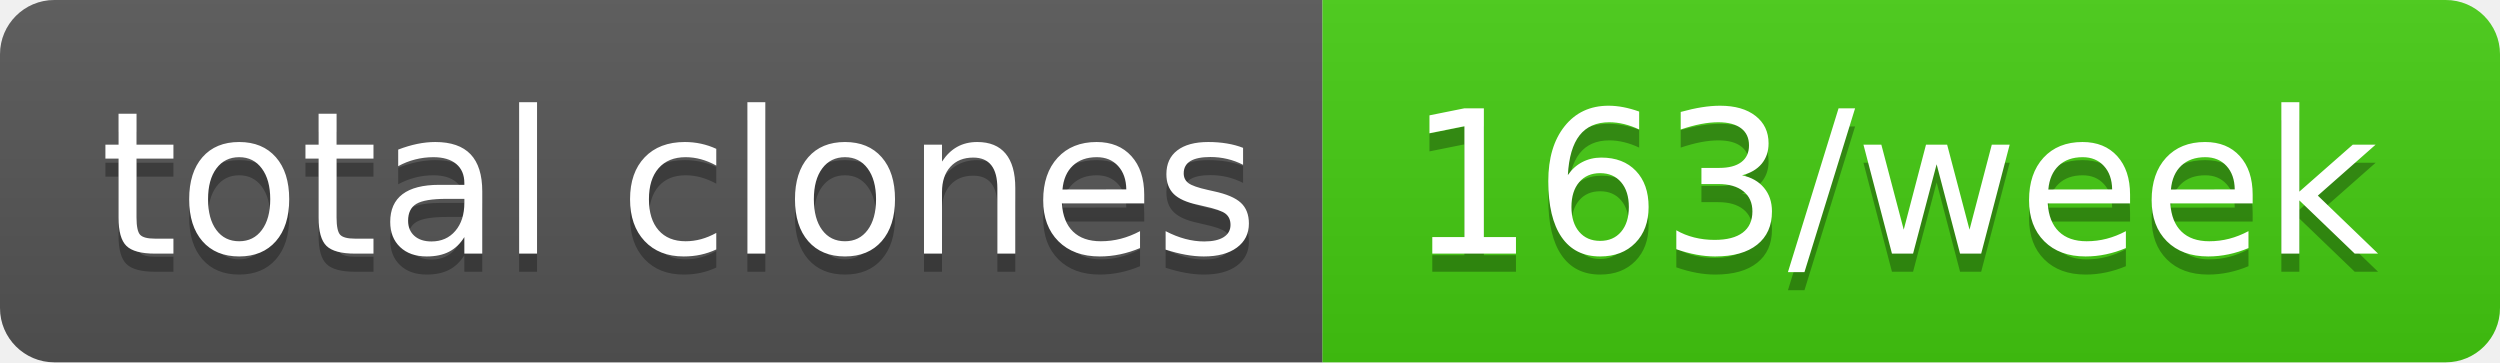
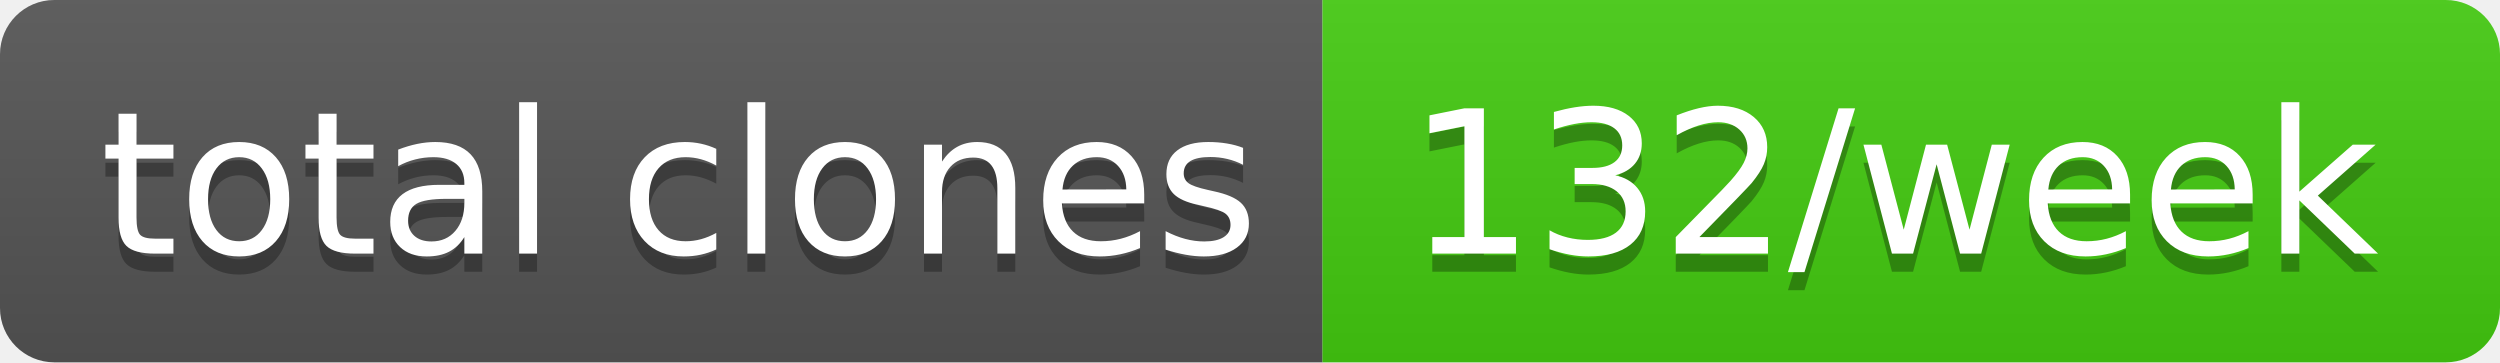
- <svg xmlns="http://www.w3.org/2000/svg" width="138" height="20" role="img" aria-label="total clones: 163/week">
+ <svg xmlns="http://www.w3.org/2000/svg" width="138" height="20" role="img" aria-label="total clones: 132/week">
  <linearGradient id="s" x2="0" y2="100%">
    <stop offset="0" stop-color="#bbb" stop-opacity=".1" />
    <stop offset="1" stop-opacity=".1" />
  </linearGradient>
  <clipPath id="r">
    <rect width="138" height="20" rx="3" fill="#fff" />
  </clipPath>
  <g clip-path="url(#r)">
    <rect width="73" height="20" fill="#555" />
    <rect x="73" width="65" height="20" fill="#4c1" />
    <rect width="138" height="20" fill="url(#s)" />
  </g>
  <g fill="#fff" text-anchor="middle" font-family="Verdana,Geneva,DejaVu Sans,sans-serif" text-rendering="geometricPrecision" font-size="110">
    <text aria-hidden="true" x="375" y="150" fill="#010101" fill-opacity=".3" transform="scale(.1)" textLength="630">total clones</text>
    <text x="375" y="140" transform="scale(.1)" fill="#fff" textLength="630">total clones</text>
-     <text aria-hidden="true" x="1045" y="150" fill="#010101" fill-opacity=".3" transform="scale(.1)" textLength="550">163/week</text>
-     <text x="1045" y="140" transform="scale(.1)" fill="#fff" textLength="550">163/week</text>
+     <text aria-hidden="true" x="1045" y="150" fill="#010101" fill-opacity=".3" transform="scale(.1)" textLength="550">132/week</text>
+     <text x="1045" y="140" transform="scale(.1)" fill="#fff" textLength="550">132/week</text>
  </g>
</svg>
